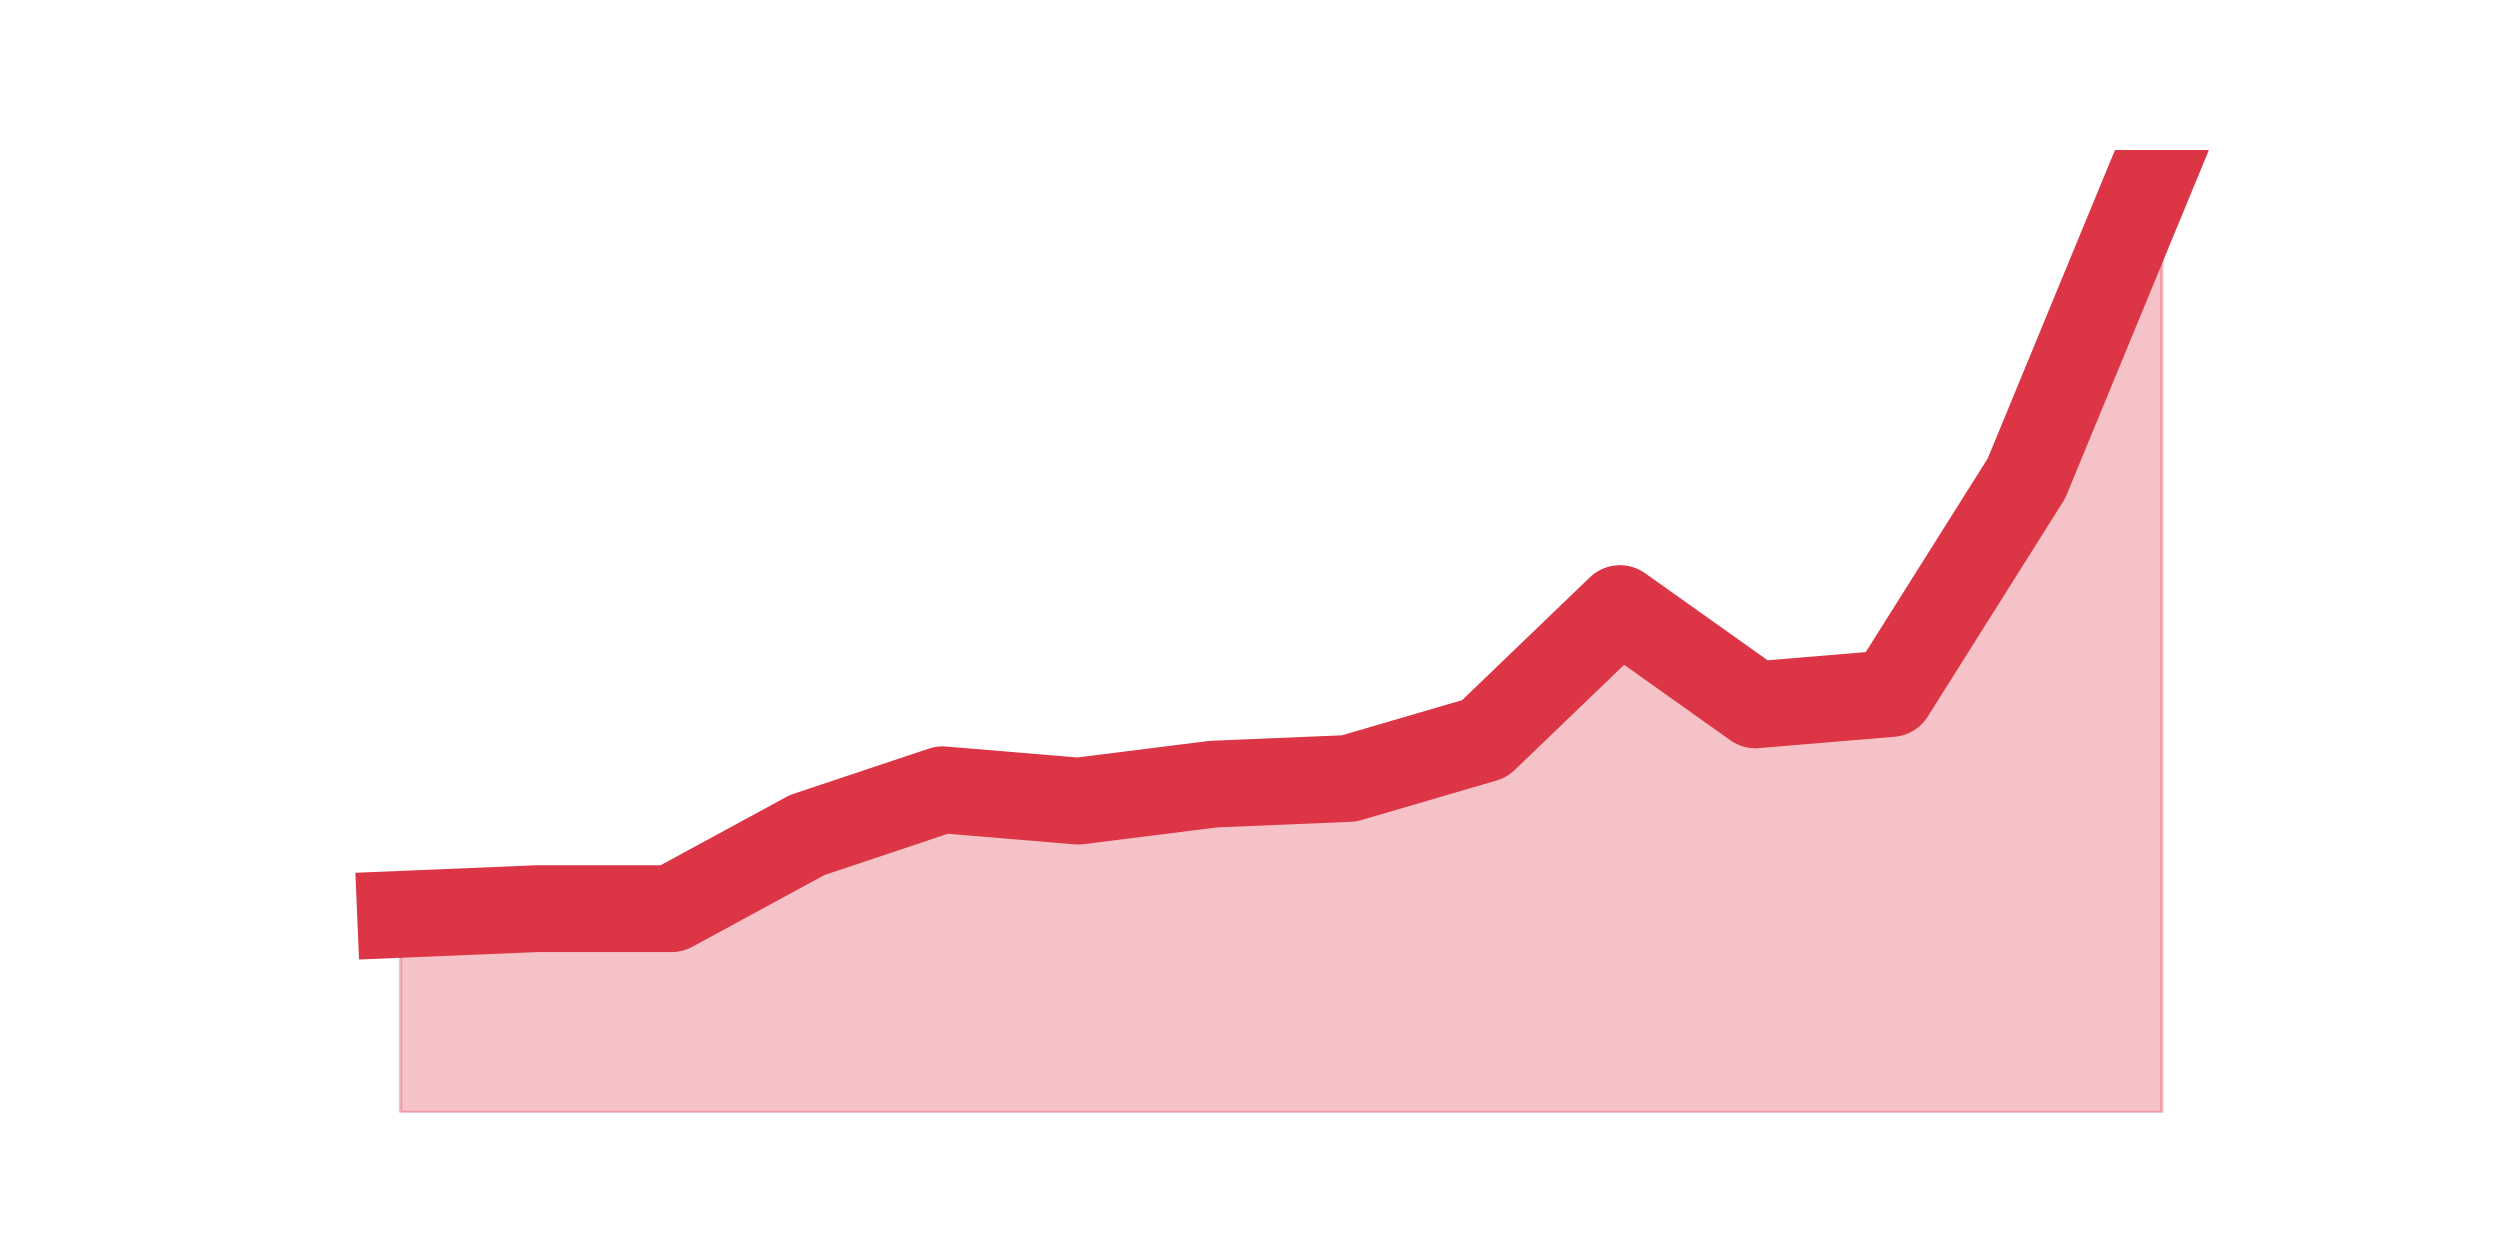
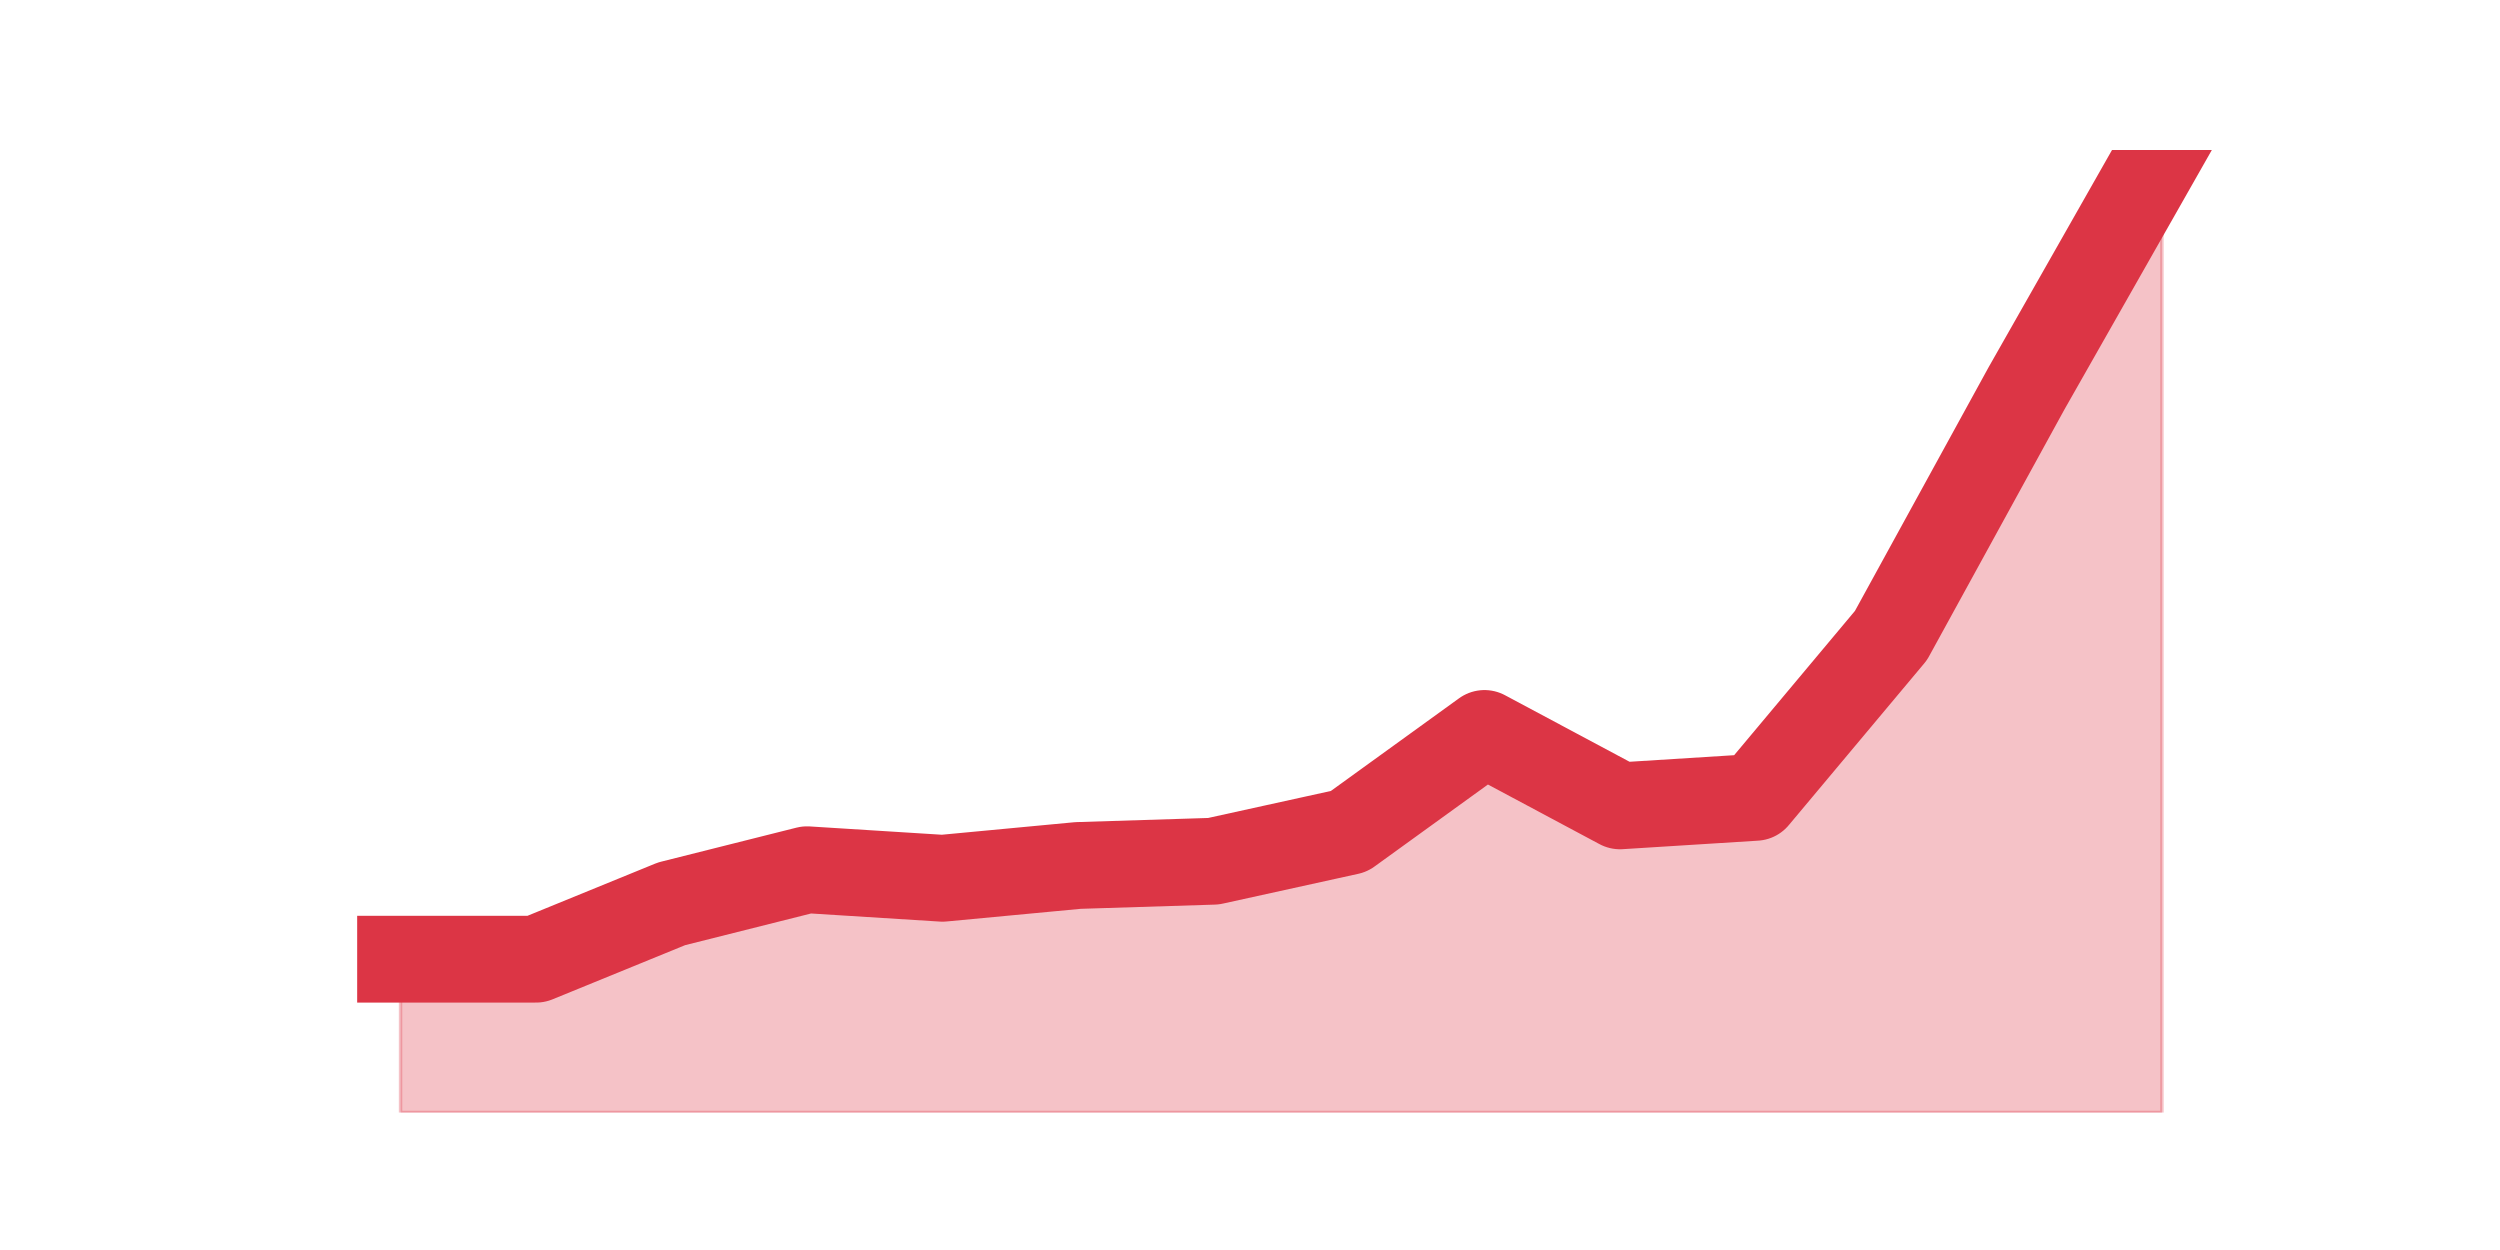
<svg xmlns="http://www.w3.org/2000/svg" xmlns:xlink="http://www.w3.org/1999/xlink" height="360pt" version="1.1" viewBox="0 0 720 360" width="720pt">
  <defs>
    <style type="text/css">*{stroke-linecap:butt;stroke-linejoin:round;}</style>
  </defs>
  <g id="figure_1">
    <g id="patch_1">
      <path d="M 0 360  L 720 360  L 720 0  L 0 0  z " style="fill:none;" />
    </g>
    <g id="axes_1">
      <g id="matplotlib.axis_1" />
      <g id="matplotlib.axis_2" />
      <g id="PolyCollection_1">
        <defs>
-           <path d="M 115.364 -96.671  L 115.364 -39.6  L 154.385 -39.6  L 193.406 -39.6  L 232.427 -39.6  L 271.448 -39.6  L 310.469 -39.6  L 349.49 -39.6  L 388.51 -39.6  L 427.531 -39.6  L 466.552 -39.6  L 505.573 -39.6  L 544.594 -39.6  L 583.615 -39.6  L 622.636 -39.6  L 622.636 -316.8  L 622.636 -316.8  L 583.615 -222.226  L 544.594 -160.264  L 505.573 -157.002  L 466.552 -184.722  L 427.531 -147.219  L 388.51 -135.805  L 349.49 -134.174  L 310.469 -129.282  L 271.448 -132.544  L 232.427 -119.499  L 193.406 -98.301  L 154.385 -98.301  L 115.364 -96.671  z " id="mfcade69f0c" style="stroke:#dc3545;stroke-opacity:0.3;" />
+           <path d="M 115.364 -83.756  L 115.364 -39.6  L 154.385 -39.6  L 193.406 -39.6  L 232.427 -39.6  L 271.448 -39.6  L 310.469 -39.6  L 349.49 -39.6  L 388.51 -39.6  L 427.531 -39.6  L 466.552 -39.6  L 505.573 -39.6  L 544.594 -39.6  L 583.615 -39.6  L 622.636 -39.6  L 622.636 -316.8  L 622.636 -316.8  L 583.615 -248.113  L 544.594 -176.973  L 505.573 -130.365  L 466.552 -127.912  L 427.531 -148.763  L 388.51 -120.552  L 349.49 -111.966  L 310.469 -110.74  L 271.448 -107.06  L 232.427 -109.513  L 193.406 -99.701  L 154.385 -83.756  L 115.364 -83.756  z " id="m4c871d88a7" style="stroke:#dc3545;stroke-opacity:0.3;" />
        </defs>
-         <g clip-path="url(#p52bffe039f)">
-           <use style="fill:#dc3545;fill-opacity:0.3;stroke:#dc3545;stroke-opacity:0.3;" x="0" xlink:href="#mfcade69f0c" y="360" />
+         <g clip-path="url(#p1953e7cbef)">
+           <use style="fill:#dc3545;fill-opacity:0.3;stroke:#dc3545;stroke-opacity:0.3;" x="0" xlink:href="#m4c871d88a7" y="360" />
        </g>
      </g>
      <g id="line2d_1">
-         <path clip-path="url(#p52bffe039f)" d="M 115.364 263.329  L 154.385 261.699  L 193.406 261.699  L 232.427 240.501  L 271.448 227.456  L 310.469 230.718  L 349.49 225.826  L 388.51 224.195  L 427.531 212.781  L 466.552 175.278  L 505.573 202.998  L 544.594 199.736  L 583.615 137.774  L 622.636 43.2  " style="fill:none;stroke:#dc3545;stroke-linecap:square;stroke-width:25;" />
+         <path clip-path="url(#p1953e7cbef)" d="M 115.364 276.244  L 154.385 276.244  L 193.406 260.299  L 232.427 250.487  L 271.448 252.94  L 310.469 249.26  L 349.49 248.034  L 388.51 239.448  L 427.531 211.237  L 466.552 232.088  L 505.573 229.635  L 544.594 183.027  L 583.615 111.887  L 622.636 43.2  " style="fill:none;stroke:#dc3545;stroke-linecap:square;stroke-width:25;" />
      </g>
    </g>
  </g>
  <defs>
-     <clipPath id="p52bffe039f">
+     <clipPath id="p1953e7cbef">
      <rect height="277.2" width="558" x="90" y="43.2" />
    </clipPath>
  </defs>
</svg>
